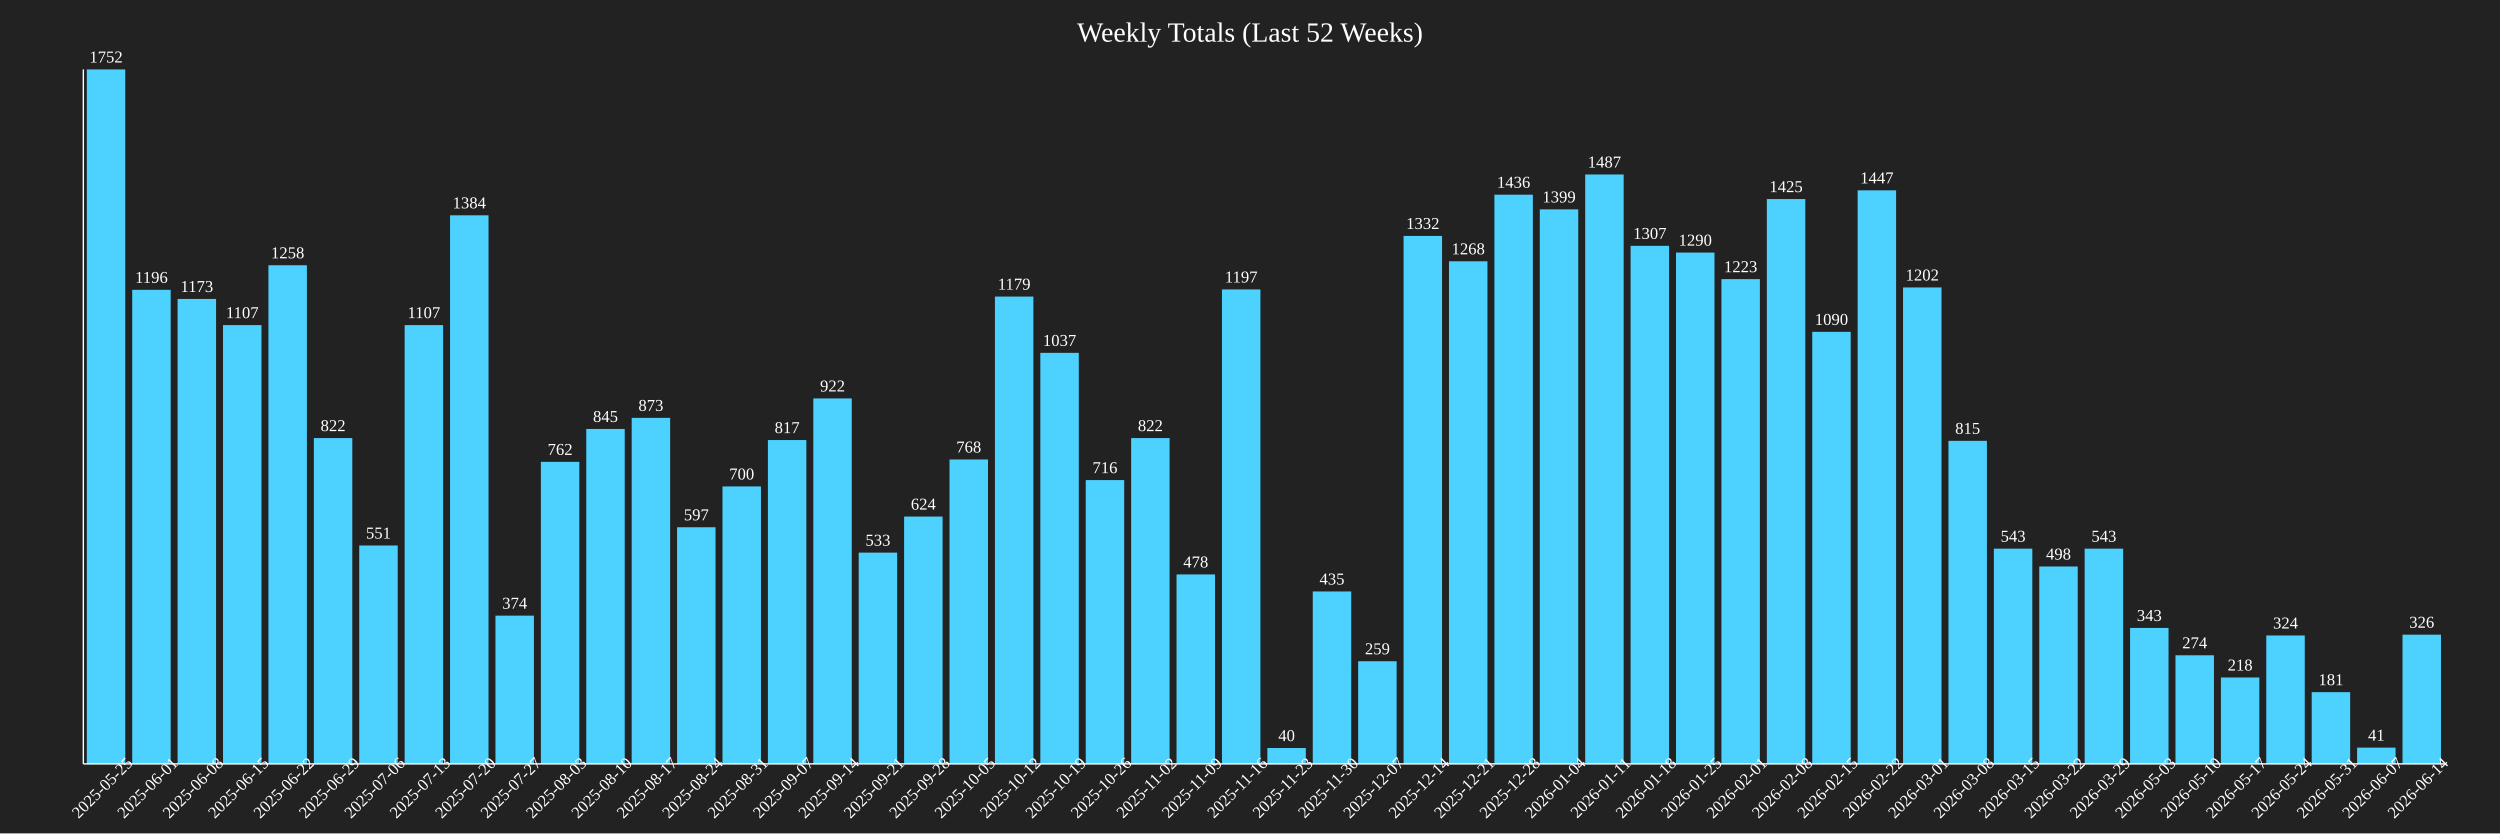
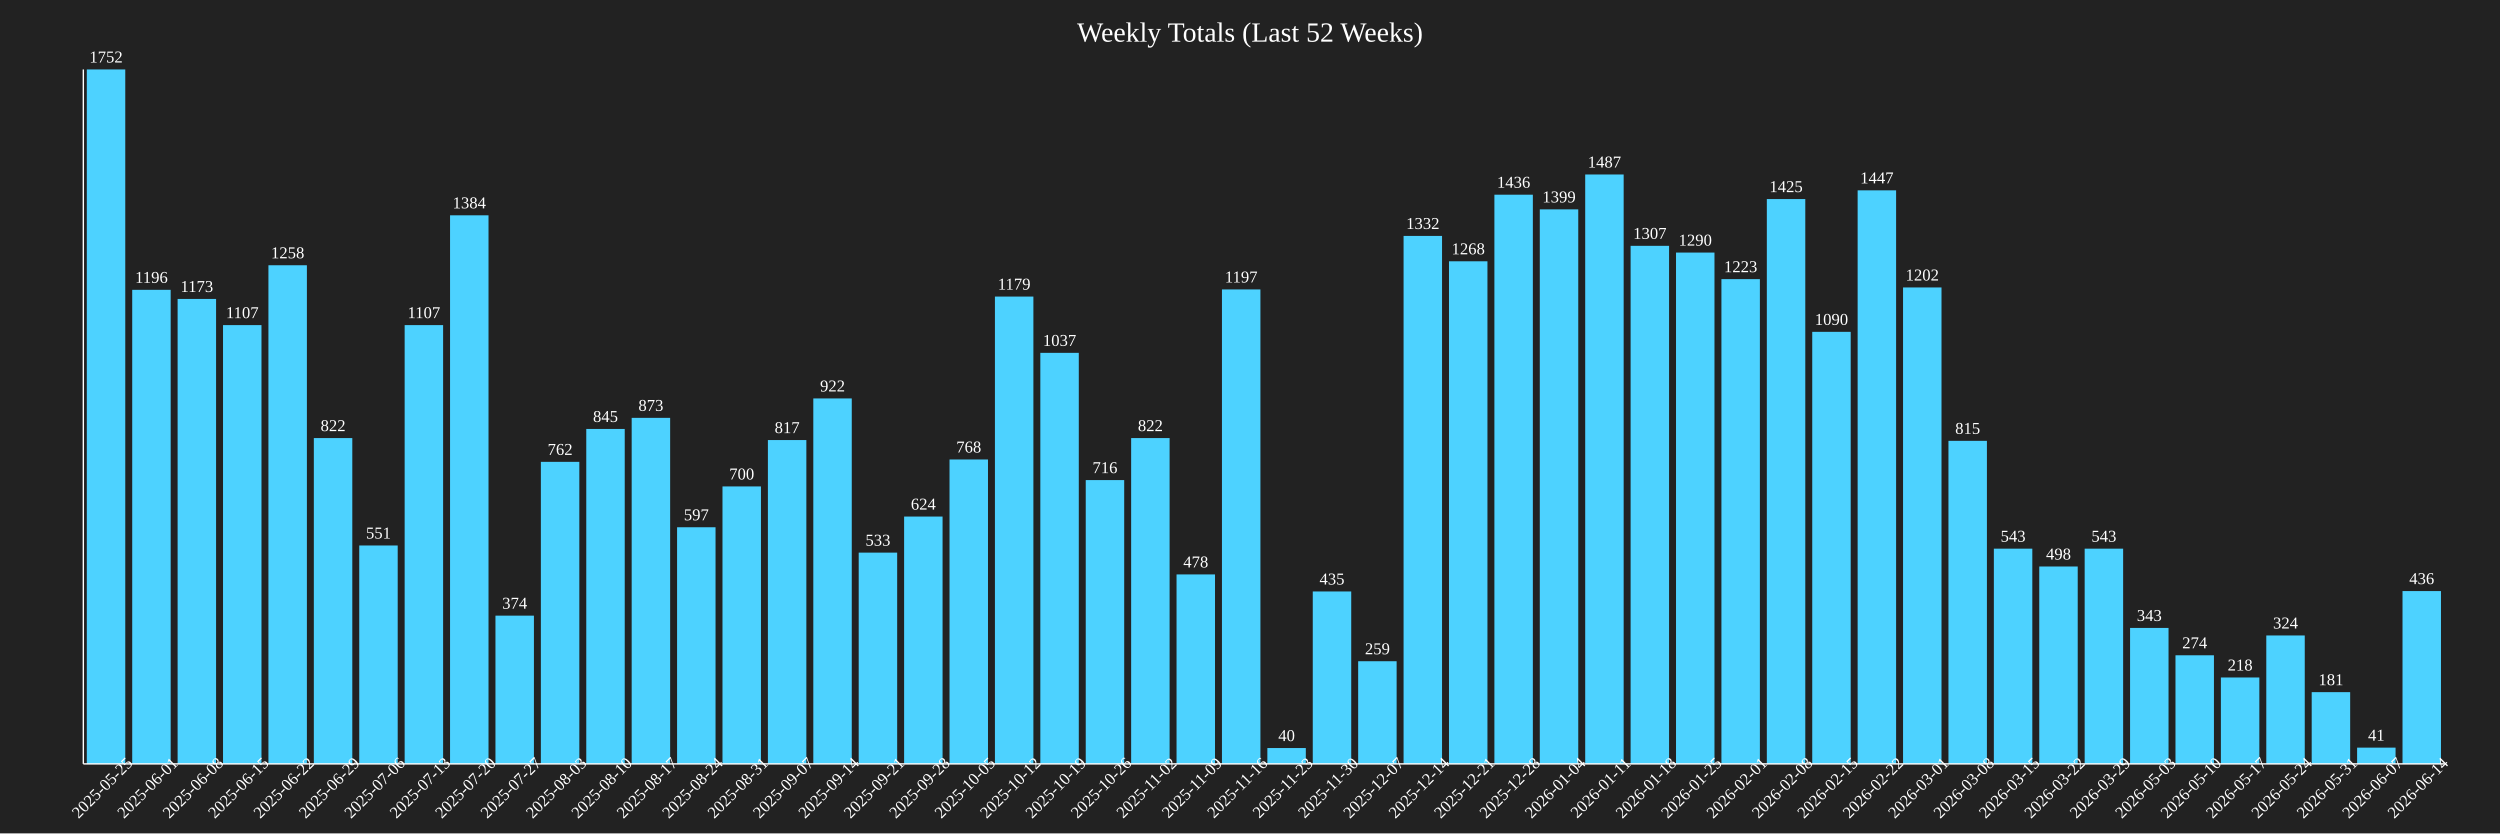
<svg xmlns="http://www.w3.org/2000/svg" baseProfile="full" height="600" version="1.1" width="1800">
  <defs />
  <rect fill="#222222" height="100%" width="100%" x="0" y="0" />
  <text fill="white" font-size="20" text-anchor="middle" x="900.0" y="30">Weekly Totals (Last 52 Weeks)</text>
  <rect fill="#4DD2FF" height="500.0" width="27.692" x="62.5" y="50.0" />
  <text fill="white" font-size="12" text-anchor="middle" x="76.346" y="45.0">1752</text>
  <text fill="white" font-size="12" text-anchor="middle" transform="rotate(-45,76.34615,570)" x="76.346" y="570">2025-05-25</text>
  <rect fill="#4DD2FF" height="341.324" width="27.692" x="95.192" y="208.676" />
  <text fill="white" font-size="12" text-anchor="middle" x="109.038" y="203.676">1196</text>
  <text fill="white" font-size="12" text-anchor="middle" transform="rotate(-45,109.0385,570)" x="109.038" y="570">2025-06-01</text>
  <rect fill="#4DD2FF" height="334.76" width="27.692" x="127.885" y="215.24" />
  <text fill="white" font-size="12" text-anchor="middle" x="141.731" y="210.24">1173</text>
  <text fill="white" font-size="12" text-anchor="middle" transform="rotate(-45,141.7308,570)" x="141.731" y="570">2025-06-08</text>
  <rect fill="#4DD2FF" height="315.925" width="27.692" x="160.577" y="234.075" />
  <text fill="white" font-size="12" text-anchor="middle" x="174.423" y="229.075">1107</text>
  <text fill="white" font-size="12" text-anchor="middle" transform="rotate(-45,174.4231,570)" x="174.423" y="570">2025-06-15</text>
  <rect fill="#4DD2FF" height="359.018" width="27.692" x="193.269" y="190.982" />
  <text fill="white" font-size="12" text-anchor="middle" x="207.115" y="185.982">1258</text>
  <text fill="white" font-size="12" text-anchor="middle" transform="rotate(-45,207.1154,570)" x="207.115" y="570">2025-06-22</text>
  <rect fill="#4DD2FF" height="234.589" width="27.692" x="225.962" y="315.411" />
  <text fill="white" font-size="12" text-anchor="middle" x="239.808" y="310.411">822</text>
  <text fill="white" font-size="12" text-anchor="middle" transform="rotate(-45,239.8077,570)" x="239.808" y="570">2025-06-29</text>
  <rect fill="#4DD2FF" height="157.249" width="27.692" x="258.654" y="392.751" />
  <text fill="white" font-size="12" text-anchor="middle" x="272.5" y="387.751">551</text>
  <text fill="white" font-size="12" text-anchor="middle" transform="rotate(-45,272.5,570)" x="272.5" y="570">2025-07-06</text>
  <rect fill="#4DD2FF" height="315.925" width="27.692" x="291.346" y="234.075" />
  <text fill="white" font-size="12" text-anchor="middle" x="305.192" y="229.075">1107</text>
  <text fill="white" font-size="12" text-anchor="middle" transform="rotate(-45,305.1923,570)" x="305.192" y="570">2025-07-13</text>
  <rect fill="#4DD2FF" height="394.977" width="27.692" x="324.038" y="155.023" />
  <text fill="white" font-size="12" text-anchor="middle" x="337.885" y="150.023">1384</text>
  <text fill="white" font-size="12" text-anchor="middle" transform="rotate(-45,337.8846,570)" x="337.885" y="570">2025-07-20</text>
  <rect fill="#4DD2FF" height="106.735" width="27.692" x="356.731" y="443.265" />
  <text fill="white" font-size="12" text-anchor="middle" x="370.577" y="438.265">374</text>
  <text fill="white" font-size="12" text-anchor="middle" transform="rotate(-45,370.5769,570)" x="370.577" y="570">2025-07-27</text>
  <rect fill="#4DD2FF" height="217.466" width="27.692" x="389.423" y="332.534" />
  <text fill="white" font-size="12" text-anchor="middle" x="403.269" y="327.534">762</text>
  <text fill="white" font-size="12" text-anchor="middle" transform="rotate(-45,403.2692,570)" x="403.269" y="570">2025-08-03</text>
  <rect fill="#4DD2FF" height="241.153" width="27.692" x="422.115" y="308.847" />
  <text fill="white" font-size="12" text-anchor="middle" x="435.962" y="303.847">845</text>
  <text fill="white" font-size="12" text-anchor="middle" transform="rotate(-45,435.9615,570)" x="435.962" y="570">2025-08-10</text>
  <rect fill="#4DD2FF" height="249.144" width="27.692" x="454.808" y="300.856" />
  <text fill="white" font-size="12" text-anchor="middle" x="468.654" y="295.856">873</text>
  <text fill="white" font-size="12" text-anchor="middle" transform="rotate(-45,468.6538,570)" x="468.654" y="570">2025-08-17</text>
  <rect fill="#4DD2FF" height="170.377" width="27.692" x="487.5" y="379.623" />
  <text fill="white" font-size="12" text-anchor="middle" x="501.346" y="374.623">597</text>
  <text fill="white" font-size="12" text-anchor="middle" transform="rotate(-45,501.3462,570)" x="501.346" y="570">2025-08-24</text>
  <rect fill="#4DD2FF" height="199.772" width="27.692" x="520.192" y="350.228" />
  <text fill="white" font-size="12" text-anchor="middle" x="534.038" y="345.228">700</text>
  <text fill="white" font-size="12" text-anchor="middle" transform="rotate(-45,534.0385,570)" x="534.038" y="570">2025-08-31</text>
  <rect fill="#4DD2FF" height="233.162" width="27.692" x="552.885" y="316.838" />
  <text fill="white" font-size="12" text-anchor="middle" x="566.731" y="311.838">817</text>
  <text fill="white" font-size="12" text-anchor="middle" transform="rotate(-45,566.7308,570)" x="566.731" y="570">2025-09-07</text>
  <rect fill="#4DD2FF" height="263.128" width="27.692" x="585.577" y="286.872" />
  <text fill="white" font-size="12" text-anchor="middle" x="599.423" y="281.872">922</text>
  <text fill="white" font-size="12" text-anchor="middle" transform="rotate(-45,599.4231,570)" x="599.423" y="570">2025-09-14</text>
  <rect fill="#4DD2FF" height="152.112" width="27.692" x="618.269" y="397.888" />
  <text fill="white" font-size="12" text-anchor="middle" x="632.115" y="392.888">533</text>
  <text fill="white" font-size="12" text-anchor="middle" transform="rotate(-45,632.1154,570)" x="632.115" y="570">2025-09-21</text>
  <rect fill="#4DD2FF" height="178.082" width="27.692" x="650.962" y="371.918" />
  <text fill="white" font-size="12" text-anchor="middle" x="664.808" y="366.918">624</text>
  <text fill="white" font-size="12" text-anchor="middle" transform="rotate(-45,664.8077,570)" x="664.808" y="570">2025-09-28</text>
  <rect fill="#4DD2FF" height="219.178" width="27.692" x="683.654" y="330.822" />
  <text fill="white" font-size="12" text-anchor="middle" x="697.5" y="325.822">768</text>
  <text fill="white" font-size="12" text-anchor="middle" transform="rotate(-45,697.5,570)" x="697.5" y="570">2025-10-05</text>
  <rect fill="#4DD2FF" height="336.473" width="27.692" x="716.346" y="213.527" />
  <text fill="white" font-size="12" text-anchor="middle" x="730.192" y="208.527">1179</text>
  <text fill="white" font-size="12" text-anchor="middle" transform="rotate(-45,730.1923,570)" x="730.192" y="570">2025-10-12</text>
  <rect fill="#4DD2FF" height="295.947" width="27.692" x="749.038" y="254.053" />
  <text fill="white" font-size="12" text-anchor="middle" x="762.885" y="249.053">1037</text>
  <text fill="white" font-size="12" text-anchor="middle" transform="rotate(-45,762.8846,570)" x="762.885" y="570">2025-10-19</text>
  <rect fill="#4DD2FF" height="204.338" width="27.692" x="781.731" y="345.662" />
  <text fill="white" font-size="12" text-anchor="middle" x="795.577" y="340.662">716</text>
  <text fill="white" font-size="12" text-anchor="middle" transform="rotate(-45,795.5769,570)" x="795.577" y="570">2025-10-26</text>
  <rect fill="#4DD2FF" height="234.589" width="27.692" x="814.423" y="315.411" />
  <text fill="white" font-size="12" text-anchor="middle" x="828.269" y="310.411">822</text>
  <text fill="white" font-size="12" text-anchor="middle" transform="rotate(-45,828.2692,570)" x="828.269" y="570">2025-11-02</text>
  <rect fill="#4DD2FF" height="136.416" width="27.692" x="847.115" y="413.584" />
  <text fill="white" font-size="12" text-anchor="middle" x="860.962" y="408.584">478</text>
  <text fill="white" font-size="12" text-anchor="middle" transform="rotate(-45,860.9615,570)" x="860.962" y="570">2025-11-09</text>
  <rect fill="#4DD2FF" height="341.61" width="27.692" x="879.808" y="208.39" />
  <text fill="white" font-size="12" text-anchor="middle" x="893.654" y="203.39">1197</text>
  <text fill="white" font-size="12" text-anchor="middle" transform="rotate(-45,893.6538,570)" x="893.654" y="570">2025-11-16</text>
  <rect fill="#4DD2FF" height="11.416" width="27.692" x="912.5" y="538.584" />
  <text fill="white" font-size="12" text-anchor="middle" x="926.346" y="533.584">40</text>
  <text fill="white" font-size="12" text-anchor="middle" transform="rotate(-45,926.3462,570)" x="926.346" y="570">2025-11-23</text>
  <rect fill="#4DD2FF" height="124.144" width="27.692" x="945.192" y="425.856" />
  <text fill="white" font-size="12" text-anchor="middle" x="959.038" y="420.856">435</text>
  <text fill="white" font-size="12" text-anchor="middle" transform="rotate(-45,959.0385,570)" x="959.038" y="570">2025-11-30</text>
  <rect fill="#4DD2FF" height="73.916" width="27.692" x="977.885" y="476.084" />
  <text fill="white" font-size="12" text-anchor="middle" x="991.731" y="471.084">259</text>
  <text fill="white" font-size="12" text-anchor="middle" transform="rotate(-45,991.7308,570)" x="991.731" y="570">2025-12-07</text>
  <rect fill="#4DD2FF" height="380.137" width="27.692" x="1010.577" y="169.863" />
  <text fill="white" font-size="12" text-anchor="middle" x="1024.423" y="164.863">1332</text>
  <text fill="white" font-size="12" text-anchor="middle" transform="rotate(-45,1024.423,570)" x="1024.423" y="570">2025-12-14</text>
  <rect fill="#4DD2FF" height="361.872" width="27.692" x="1043.269" y="188.128" />
  <text fill="white" font-size="12" text-anchor="middle" x="1057.115" y="183.128">1268</text>
  <text fill="white" font-size="12" text-anchor="middle" transform="rotate(-45,1057.115,570)" x="1057.115" y="570">2025-12-21</text>
  <rect fill="#4DD2FF" height="409.817" width="27.692" x="1075.962" y="140.183" />
  <text fill="white" font-size="12" text-anchor="middle" x="1089.808" y="135.183">1436</text>
  <text fill="white" font-size="12" text-anchor="middle" transform="rotate(-45,1089.808,570)" x="1089.808" y="570">2025-12-28</text>
  <rect fill="#4DD2FF" height="399.258" width="27.692" x="1108.654" y="150.742" />
  <text fill="white" font-size="12" text-anchor="middle" x="1122.5" y="145.742">1399</text>
  <text fill="white" font-size="12" text-anchor="middle" transform="rotate(-45,1122.5,570)" x="1122.5" y="570">2026-01-04</text>
  <rect fill="#4DD2FF" height="424.372" width="27.692" x="1141.346" y="125.628" />
  <text fill="white" font-size="12" text-anchor="middle" x="1155.192" y="120.628">1487</text>
  <text fill="white" font-size="12" text-anchor="middle" transform="rotate(-45,1155.192,570)" x="1155.192" y="570">2026-01-11</text>
  <rect fill="#4DD2FF" height="373.002" width="27.692" x="1174.038" y="176.998" />
  <text fill="white" font-size="12" text-anchor="middle" x="1187.885" y="171.998">1307</text>
  <text fill="white" font-size="12" text-anchor="middle" transform="rotate(-45,1187.885,570)" x="1187.885" y="570">2026-01-18</text>
  <rect fill="#4DD2FF" height="368.151" width="27.692" x="1206.731" y="181.849" />
  <text fill="white" font-size="12" text-anchor="middle" x="1220.577" y="176.849">1290</text>
  <text fill="white" font-size="12" text-anchor="middle" transform="rotate(-45,1220.577,570)" x="1220.577" y="570">2026-01-25</text>
  <rect fill="#4DD2FF" height="349.03" width="27.692" x="1239.423" y="200.97" />
  <text fill="white" font-size="12" text-anchor="middle" x="1253.269" y="195.97">1223</text>
  <text fill="white" font-size="12" text-anchor="middle" transform="rotate(-45,1253.269,570)" x="1253.269" y="570">2026-02-01</text>
  <rect fill="#4DD2FF" height="406.678" width="27.692" x="1272.115" y="143.322" />
  <text fill="white" font-size="12" text-anchor="middle" x="1285.962" y="138.322">1425</text>
  <text fill="white" font-size="12" text-anchor="middle" transform="rotate(-45,1285.962,570)" x="1285.962" y="570">2026-02-08</text>
  <rect fill="#4DD2FF" height="311.073" width="27.692" x="1304.808" y="238.927" />
  <text fill="white" font-size="12" text-anchor="middle" x="1318.654" y="233.927">1090</text>
  <text fill="white" font-size="12" text-anchor="middle" transform="rotate(-45,1318.654,570)" x="1318.654" y="570">2026-02-15</text>
  <rect fill="#4DD2FF" height="412.957" width="27.692" x="1337.5" y="137.043" />
  <text fill="white" font-size="12" text-anchor="middle" x="1351.346" y="132.043">1447</text>
  <text fill="white" font-size="12" text-anchor="middle" transform="rotate(-45,1351.346,570)" x="1351.346" y="570">2026-02-22</text>
  <rect fill="#4DD2FF" height="343.037" width="27.692" x="1370.192" y="206.963" />
  <text fill="white" font-size="12" text-anchor="middle" x="1384.038" y="201.963">1202</text>
  <text fill="white" font-size="12" text-anchor="middle" transform="rotate(-45,1384.038,570)" x="1384.038" y="570">2026-03-01</text>
  <rect fill="#4DD2FF" height="232.591" width="27.692" x="1402.885" y="317.409" />
  <text fill="white" font-size="12" text-anchor="middle" x="1416.731" y="312.409">815</text>
  <text fill="white" font-size="12" text-anchor="middle" transform="rotate(-45,1416.731,570)" x="1416.731" y="570">2026-03-08</text>
  <rect fill="#4DD2FF" height="154.966" width="27.692" x="1435.577" y="395.034" />
  <text fill="white" font-size="12" text-anchor="middle" x="1449.423" y="390.034">543</text>
  <text fill="white" font-size="12" text-anchor="middle" transform="rotate(-45,1449.423,570)" x="1449.423" y="570">2026-03-15</text>
  <rect fill="#4DD2FF" height="142.123" width="27.692" x="1468.269" y="407.877" />
  <text fill="white" font-size="12" text-anchor="middle" x="1482.115" y="402.877">498</text>
  <text fill="white" font-size="12" text-anchor="middle" transform="rotate(-45,1482.115,570)" x="1482.115" y="570">2026-03-22</text>
  <rect fill="#4DD2FF" height="154.966" width="27.692" x="1500.962" y="395.034" />
  <text fill="white" font-size="12" text-anchor="middle" x="1514.808" y="390.034">543</text>
  <text fill="white" font-size="12" text-anchor="middle" transform="rotate(-45,1514.808,570)" x="1514.808" y="570">2026-03-29</text>
  <rect fill="#4DD2FF" height="97.888" width="27.692" x="1533.654" y="452.112" />
  <text fill="white" font-size="12" text-anchor="middle" x="1547.5" y="447.112">343</text>
  <text fill="white" font-size="12" text-anchor="middle" transform="rotate(-45,1547.5,570)" x="1547.5" y="570">2026-05-03</text>
  <rect fill="#4DD2FF" height="78.196" width="27.692" x="1566.346" y="471.804" />
  <text fill="white" font-size="12" text-anchor="middle" x="1580.192" y="466.804">274</text>
  <text fill="white" font-size="12" text-anchor="middle" transform="rotate(-45,1580.192,570)" x="1580.192" y="570">2026-05-10</text>
  <rect fill="#4DD2FF" height="62.215" width="27.692" x="1599.038" y="487.785" />
  <text fill="white" font-size="12" text-anchor="middle" x="1612.885" y="482.785">218</text>
  <text fill="white" font-size="12" text-anchor="middle" transform="rotate(-45,1612.885,570)" x="1612.885" y="570">2026-05-17</text>
  <rect fill="#4DD2FF" height="92.466" width="27.692" x="1631.731" y="457.534" />
  <text fill="white" font-size="12" text-anchor="middle" x="1645.577" y="452.534">324</text>
  <text fill="white" font-size="12" text-anchor="middle" transform="rotate(-45,1645.577,570)" x="1645.577" y="570">2026-05-24</text>
  <rect fill="#4DD2FF" height="51.655" width="27.692" x="1664.423" y="498.345" />
  <text fill="white" font-size="12" text-anchor="middle" x="1678.269" y="493.345">181</text>
  <text fill="white" font-size="12" text-anchor="middle" transform="rotate(-45,1678.269,570)" x="1678.269" y="570">2026-05-31</text>
  <rect fill="#4DD2FF" height="11.701" width="27.692" x="1697.115" y="538.299" />
  <text fill="white" font-size="12" text-anchor="middle" x="1710.962" y="533.299">41</text>
  <text fill="white" font-size="12" text-anchor="middle" transform="rotate(-45,1710.962,570)" x="1710.962" y="570">2026-06-07</text>
-   <rect fill="#4DD2FF" height="93.037" width="27.692" x="1729.808" y="456.963" />
-   <text fill="white" font-size="12" text-anchor="middle" x="1743.654" y="451.963">326</text>
+   <rect fill="#4DD2FF" height="124.429" width="27.692" x="1729.808" y="425.571" />
+   <text fill="white" font-size="12" text-anchor="middle" x="1743.654" y="420.571">436</text>
  <text fill="white" font-size="12" text-anchor="middle" transform="rotate(-45,1743.654,570)" x="1743.654" y="570">2026-06-14</text>
  <line stroke="white" x1="60" x2="60" y1="50" y2="550" />
  <line stroke="white" x1="60" x2="1760" y1="550" y2="550" />
</svg>
